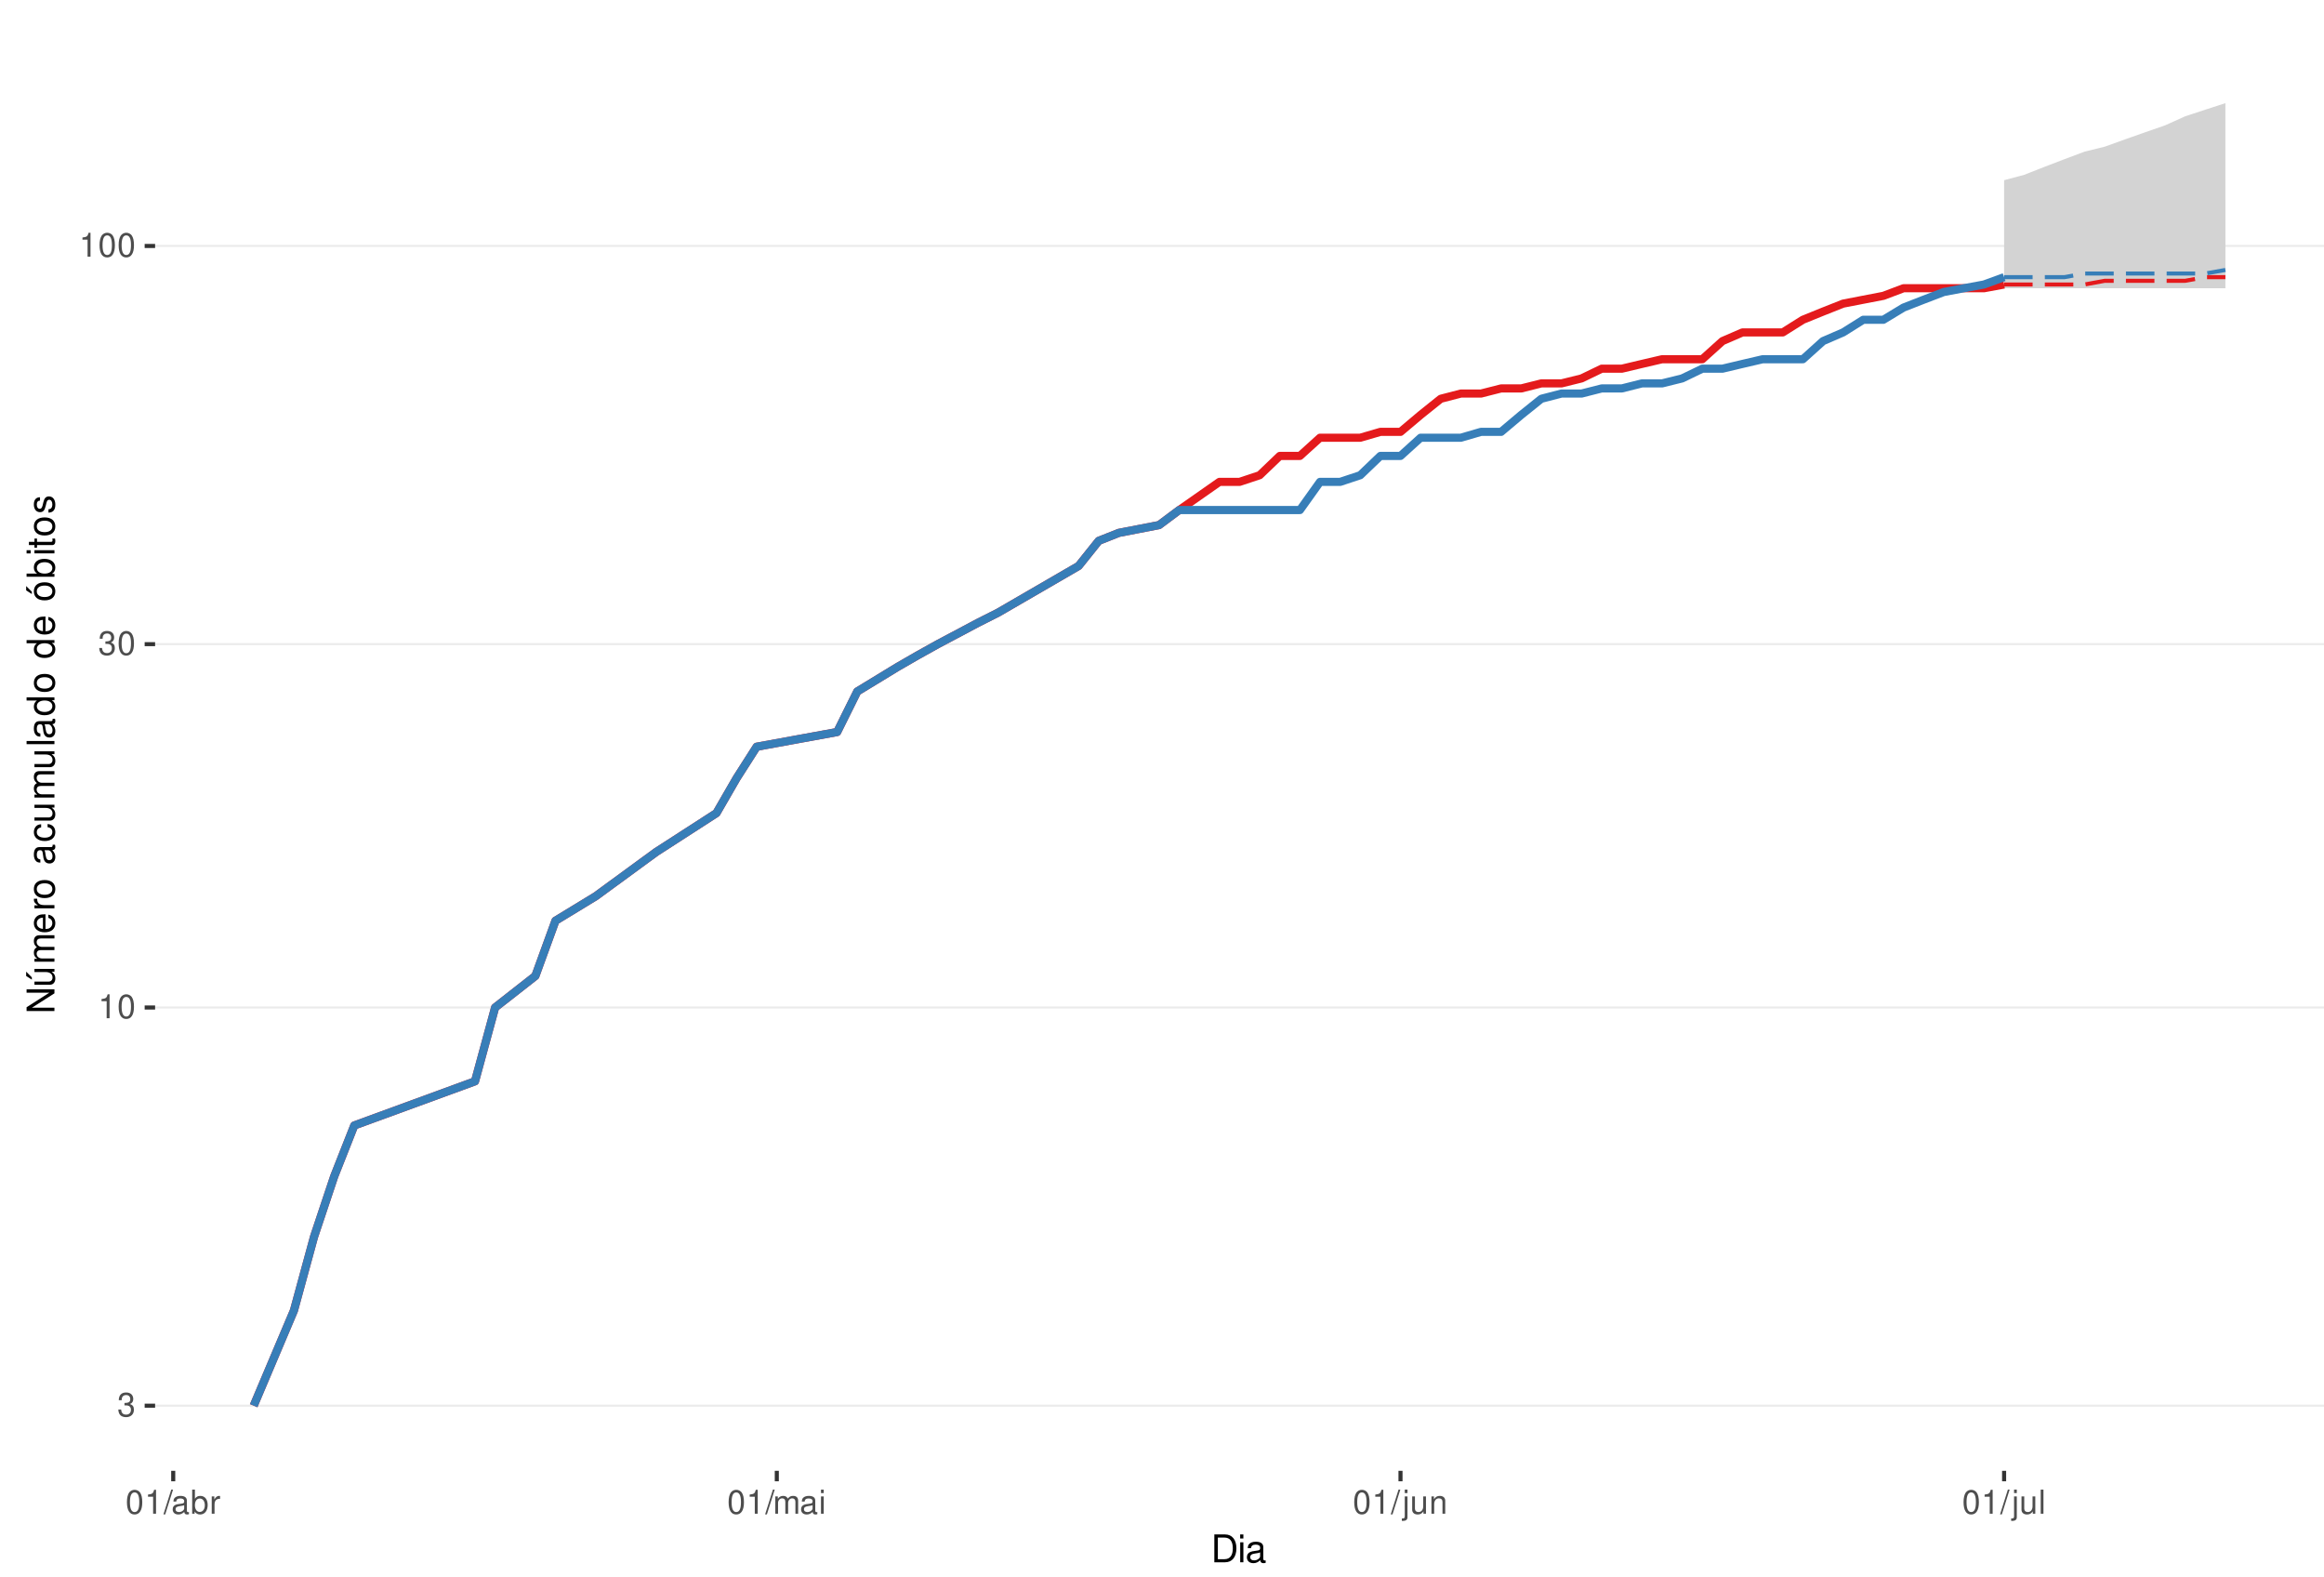
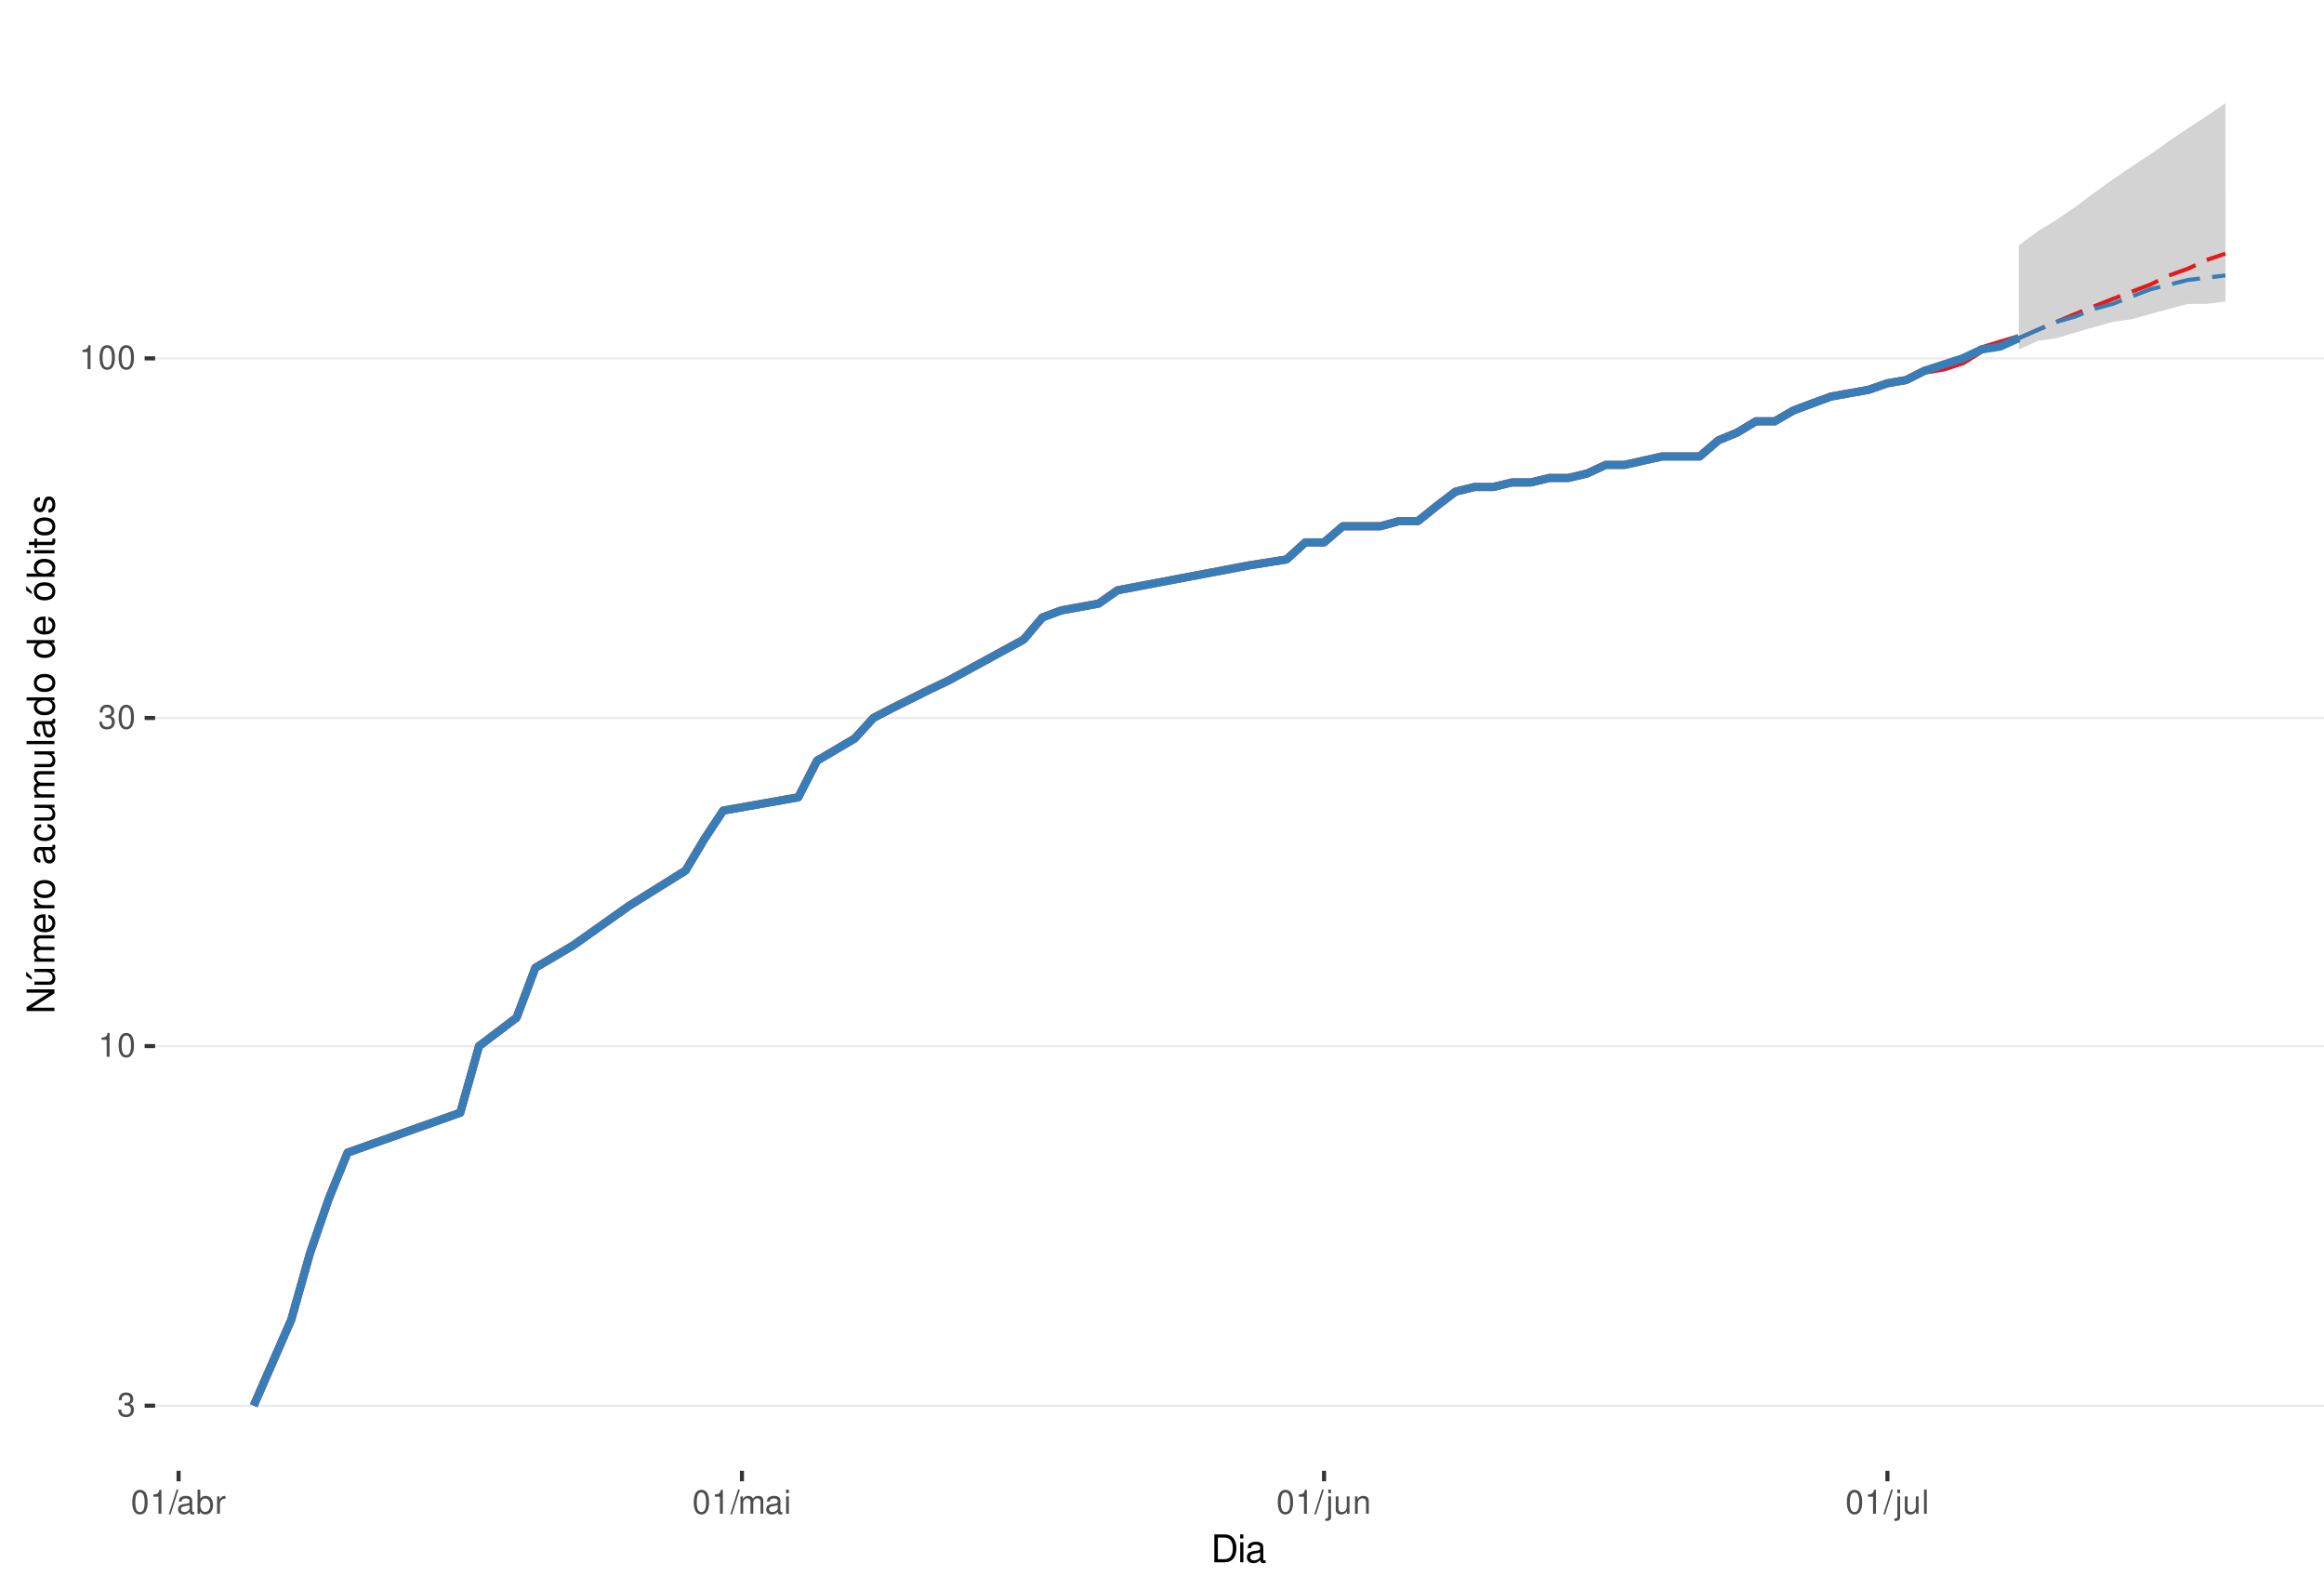
<svg xmlns="http://www.w3.org/2000/svg" xmlns:xlink="http://www.w3.org/1999/xlink" width="609pt" height="413pt" viewBox="0 0 609 413" version="1.1">
  <defs>
    <g>
      <symbol overflow="visible" id="glyph0-0">
        <path style="stroke:none;" d="" />
      </symbol>
      <symbol overflow="visible" id="glyph0-1">
        <path style="stroke:none;" d="M 1.906 -2.875 L 2.328 -2.875 C 3.156 -2.875 3.594 -2.5 3.594 -1.734 C 3.594 -0.953 3.125 -0.469 2.344 -0.469 C 1.5 -0.469 1.094 -0.906 1.031 -1.812 L 0.281 -1.812 C 0.312 -1.312 0.391 -0.984 0.547 -0.703 C 0.859 -0.109 1.469 0.203 2.297 0.203 C 3.562 0.203 4.375 -0.562 4.375 -1.75 C 4.375 -2.547 4.078 -2.984 3.344 -3.234 C 3.906 -3.469 4.203 -3.906 4.203 -4.531 C 4.203 -5.609 3.5 -6.266 2.328 -6.266 C 1.094 -6.266 0.438 -5.562 0.406 -4.234 L 1.172 -4.234 C 1.172 -4.625 1.219 -4.844 1.312 -5.031 C 1.484 -5.391 1.859 -5.594 2.344 -5.594 C 3.016 -5.594 3.422 -5.188 3.422 -4.516 C 3.422 -4.062 3.266 -3.797 2.922 -3.656 C 2.719 -3.562 2.438 -3.531 1.906 -3.516 Z M 1.906 -2.875 " />
      </symbol>
      <symbol overflow="visible" id="glyph0-2">
        <path style="stroke:none;" d="M 2.234 -4.453 L 2.234 0 L 3 0 L 3 -6.266 L 2.5 -6.266 C 2.234 -5.297 2.062 -5.172 0.891 -5.016 L 0.891 -4.453 Z M 2.234 -4.453 " />
      </symbol>
      <symbol overflow="visible" id="glyph0-3">
        <path style="stroke:none;" d="M 2.375 -6.266 C 1.812 -6.266 1.297 -6 0.969 -5.578 C 0.578 -5.016 0.375 -4.188 0.375 -3.031 C 0.375 -0.922 1.062 0.203 2.375 0.203 C 3.672 0.203 4.391 -0.922 4.391 -2.984 C 4.391 -4.188 4.203 -5 3.797 -5.578 C 3.469 -6 2.953 -6.266 2.375 -6.266 Z M 2.375 -5.578 C 3.203 -5.578 3.609 -4.75 3.609 -3.047 C 3.609 -1.266 3.219 -0.438 2.359 -0.438 C 1.562 -0.438 1.156 -1.297 1.156 -3.016 C 1.156 -4.75 1.562 -5.578 2.375 -5.578 Z M 2.375 -5.578 " />
      </symbol>
      <symbol overflow="visible" id="glyph0-4">
        <path style="stroke:none;" d="M 1.984 -6.312 L -0.062 0.172 L 0.406 0.172 L 2.453 -6.312 Z M 1.984 -6.312 " />
      </symbol>
      <symbol overflow="visible" id="glyph0-5">
        <path style="stroke:none;" d="M 4.625 -0.422 C 4.547 -0.406 4.516 -0.406 4.469 -0.406 C 4.219 -0.406 4.078 -0.531 4.078 -0.766 L 4.078 -3.422 C 4.078 -4.234 3.5 -4.672 2.375 -4.672 C 1.719 -4.672 1.188 -4.469 0.875 -4.141 C 0.672 -3.906 0.578 -3.641 0.562 -3.188 L 1.297 -3.188 C 1.344 -3.75 1.672 -4 2.359 -4 C 3.016 -4 3.375 -3.75 3.375 -3.328 L 3.375 -3.141 C 3.359 -2.828 3.203 -2.703 2.609 -2.625 C 1.594 -2.5 1.438 -2.469 1.156 -2.359 C 0.625 -2.125 0.359 -1.734 0.359 -1.141 C 0.359 -0.312 0.938 0.203 1.859 0.203 C 2.422 0.203 2.875 0 3.391 -0.469 C 3.438 0 3.672 0.203 4.141 0.203 C 4.297 0.203 4.391 0.188 4.625 0.125 Z M 3.375 -1.422 C 3.375 -1.188 3.297 -1.031 3.078 -0.844 C 2.781 -0.578 2.438 -0.438 2.016 -0.438 C 1.453 -0.438 1.109 -0.703 1.109 -1.156 C 1.109 -1.641 1.422 -1.875 2.203 -1.984 C 2.984 -2.094 3.125 -2.125 3.375 -2.234 Z M 3.375 -1.422 " />
      </symbol>
      <symbol overflow="visible" id="glyph0-6">
        <path style="stroke:none;" d="M 0.469 -6.312 L 0.469 0 L 1.109 0 L 1.109 -0.578 C 1.469 -0.047 1.922 0.203 2.547 0.203 C 3.75 0.203 4.531 -0.781 4.531 -2.281 C 4.531 -3.75 3.797 -4.672 2.594 -4.672 C 1.969 -4.672 1.531 -4.438 1.188 -3.922 L 1.188 -6.312 Z M 2.453 -3.984 C 3.25 -3.984 3.781 -3.297 3.781 -2.203 C 3.781 -1.172 3.234 -0.469 2.453 -0.469 C 1.672 -0.469 1.188 -1.172 1.188 -2.234 C 1.188 -3.297 1.672 -3.984 2.453 -3.984 Z M 2.453 -3.984 " />
      </symbol>
      <symbol overflow="visible" id="glyph0-7">
        <path style="stroke:none;" d="M 0.594 -4.531 L 0.594 0 L 1.328 0 L 1.328 -2.359 C 1.328 -3.438 1.781 -3.938 2.781 -3.906 L 2.781 -4.641 C 2.656 -4.656 2.594 -4.672 2.5 -4.672 C 2.031 -4.672 1.672 -4.391 1.266 -3.719 L 1.266 -4.531 Z M 0.594 -4.531 " />
      </symbol>
      <symbol overflow="visible" id="glyph0-8">
        <path style="stroke:none;" d="M 0.609 -4.531 L 0.609 0 L 1.328 0 L 1.328 -2.844 C 1.328 -3.5 1.812 -4.031 2.391 -4.031 C 2.938 -4.031 3.234 -3.703 3.234 -3.125 L 3.234 0 L 3.969 0 L 3.969 -2.844 C 3.969 -3.5 4.438 -4.031 5.031 -4.031 C 5.562 -4.031 5.875 -3.703 5.875 -3.125 L 5.875 0 L 6.594 0 L 6.594 -3.406 C 6.594 -4.219 6.125 -4.672 5.281 -4.672 C 4.672 -4.672 4.312 -4.484 3.891 -3.969 C 3.625 -4.453 3.25 -4.672 2.672 -4.672 C 2.062 -4.672 1.656 -4.438 1.266 -3.891 L 1.266 -4.531 Z M 0.609 -4.531 " />
      </symbol>
      <symbol overflow="visible" id="glyph0-9">
        <path style="stroke:none;" d="M 1.297 -4.531 L 0.578 -4.531 L 0.578 0 L 1.297 0 Z M 1.297 -6.312 L 0.578 -6.312 L 0.578 -5.406 L 1.297 -5.406 Z M 1.297 -6.312 " />
      </symbol>
      <symbol overflow="visible" id="glyph0-10">
        <path style="stroke:none;" d="M 0.609 -4.531 L 0.609 0.656 C 0.609 1.109 0.469 1.25 0.016 1.25 C -0.031 1.25 -0.062 1.25 -0.156 1.25 L -0.156 1.859 C -0.062 1.875 -0.031 1.891 0.094 1.891 C 0.906 1.891 1.328 1.562 1.328 0.938 L 1.328 -4.531 Z M 1.328 -6.312 L 0.609 -6.312 L 0.609 -5.406 L 1.328 -5.406 Z M 1.328 -6.312 " />
      </symbol>
      <symbol overflow="visible" id="glyph0-11">
        <path style="stroke:none;" d="M 4.172 0 L 4.172 -4.531 L 3.453 -4.531 L 3.453 -1.969 C 3.453 -1.031 2.969 -0.438 2.219 -0.438 C 1.641 -0.438 1.281 -0.781 1.281 -1.328 L 1.281 -4.531 L 0.562 -4.531 L 0.562 -1.031 C 0.562 -0.281 1.125 0.203 2.016 0.203 C 2.672 0.203 3.094 -0.031 3.516 -0.625 L 3.516 0 Z M 4.172 0 " />
      </symbol>
      <symbol overflow="visible" id="glyph0-12">
        <path style="stroke:none;" d="M 0.609 -4.531 L 0.609 0 L 1.328 0 L 1.328 -2.5 C 1.328 -3.422 1.812 -4.031 2.562 -4.031 C 3.141 -4.031 3.5 -3.688 3.5 -3.141 L 3.5 0 L 4.219 0 L 4.219 -3.422 C 4.219 -4.188 3.656 -4.672 2.781 -4.672 C 2.109 -4.672 1.672 -4.406 1.266 -3.781 L 1.266 -4.531 Z M 0.609 -4.531 " />
      </symbol>
      <symbol overflow="visible" id="glyph0-13">
        <path style="stroke:none;" d="M 1.312 -6.312 L 0.594 -6.312 L 0.594 0 L 1.312 0 Z M 1.312 -6.312 " />
      </symbol>
      <symbol overflow="visible" id="glyph1-0">
        <path style="stroke:none;" d="" />
      </symbol>
      <symbol overflow="visible" id="glyph1-1">
        <path style="stroke:none;" d="M 0.891 0 L 3.703 0 C 5.547 0 6.672 -1.375 6.672 -3.656 C 6.672 -5.906 5.547 -7.297 3.703 -7.297 L 0.891 -7.297 Z M 1.812 -0.812 L 1.812 -6.469 L 3.547 -6.469 C 4.984 -6.469 5.734 -5.5 5.734 -3.641 C 5.734 -1.797 4.984 -0.812 3.547 -0.812 Z M 1.812 -0.812 " />
      </symbol>
      <symbol overflow="visible" id="glyph1-2">
        <path style="stroke:none;" d="M 1.5 -5.234 L 0.672 -5.234 L 0.672 0 L 1.5 0 Z M 1.5 -7.297 L 0.656 -7.297 L 0.656 -6.234 L 1.5 -6.234 Z M 1.5 -7.297 " />
      </symbol>
      <symbol overflow="visible" id="glyph1-3">
        <path style="stroke:none;" d="M 5.344 -0.484 C 5.266 -0.469 5.219 -0.469 5.172 -0.469 C 4.875 -0.469 4.719 -0.625 4.719 -0.875 L 4.719 -3.953 C 4.719 -4.891 4.047 -5.391 2.75 -5.391 C 1.984 -5.391 1.375 -5.172 1.016 -4.781 C 0.766 -4.516 0.672 -4.203 0.656 -3.688 L 1.484 -3.688 C 1.562 -4.328 1.938 -4.625 2.719 -4.625 C 3.484 -4.625 3.891 -4.344 3.891 -3.844 L 3.891 -3.625 C 3.875 -3.266 3.703 -3.125 3.016 -3.047 C 1.844 -2.891 1.656 -2.844 1.344 -2.719 C 0.734 -2.453 0.422 -2 0.422 -1.312 C 0.422 -0.375 1.078 0.234 2.141 0.234 C 2.797 0.234 3.328 0 3.922 -0.547 C 3.984 0 4.234 0.234 4.781 0.234 C 4.953 0.234 5.062 0.203 5.344 0.141 Z M 3.891 -1.656 C 3.891 -1.375 3.812 -1.203 3.562 -0.969 C 3.219 -0.656 2.812 -0.5 2.312 -0.5 C 1.672 -0.5 1.297 -0.812 1.297 -1.344 C 1.297 -1.891 1.656 -2.172 2.547 -2.297 C 3.438 -2.422 3.609 -2.453 3.891 -2.594 Z M 3.891 -1.656 " />
      </symbol>
      <symbol overflow="visible" id="glyph2-0">
        <path style="stroke:none;" d="" />
      </symbol>
      <symbol overflow="visible" id="glyph2-1">
        <path style="stroke:none;" d="M -7.297 -6.453 L -7.297 -5.578 L -1.328 -5.578 L -7.297 -1.766 L -7.297 -0.766 L 0 -0.766 L 0 -1.641 L -5.906 -1.641 L 0 -5.406 L 0 -6.453 Z M -7.297 -6.453 " />
      </symbol>
      <symbol overflow="visible" id="glyph2-2">
        <path style="stroke:none;" d="M 0 -4.812 L -5.234 -4.812 L -5.234 -3.984 L -2.266 -3.984 C -1.203 -3.984 -0.5 -3.438 -0.5 -2.562 C -0.5 -1.906 -0.906 -1.484 -1.531 -1.484 L -5.234 -1.484 L -5.234 -0.656 L -1.203 -0.656 C -0.328 -0.656 0.234 -1.297 0.234 -2.312 C 0.234 -3.094 -0.047 -3.578 -0.734 -4.062 L 0 -4.062 Z M -7.406 -2.953 L -5.922 -2 L -5.922 -2.594 L -7.406 -4.094 Z M -7.406 -2.953 " />
      </symbol>
      <symbol overflow="visible" id="glyph2-3">
        <path style="stroke:none;" d="M -5.234 -0.703 L 0 -0.703 L 0 -1.547 L -3.297 -1.547 C -4.047 -1.547 -4.656 -2.094 -4.656 -2.766 C -4.656 -3.391 -4.281 -3.734 -3.609 -3.734 L 0 -3.734 L 0 -4.578 L -3.297 -4.578 C -4.047 -4.578 -4.656 -5.125 -4.656 -5.812 C -4.656 -6.422 -4.266 -6.781 -3.609 -6.781 L 0 -6.781 L 0 -7.625 L -3.938 -7.625 C -4.875 -7.625 -5.391 -7.078 -5.391 -6.094 C -5.391 -5.406 -5.188 -4.984 -4.594 -4.484 C -5.156 -4.188 -5.391 -3.766 -5.391 -3.078 C -5.391 -2.375 -5.125 -1.906 -4.5 -1.469 L -5.234 -1.469 Z M -5.234 -0.703 " />
      </symbol>
      <symbol overflow="visible" id="glyph2-4">
        <path style="stroke:none;" d="M -2.344 -5.125 C -3.141 -5.125 -3.625 -5.062 -4.016 -4.922 C -4.875 -4.578 -5.391 -3.781 -5.391 -2.797 C -5.391 -1.344 -4.281 -0.406 -2.547 -0.406 C -0.812 -0.406 0.234 -1.297 0.234 -2.781 C 0.234 -3.984 -0.453 -4.812 -1.594 -5.016 L -1.594 -4.188 C -0.906 -3.953 -0.547 -3.484 -0.547 -2.812 C -0.547 -2.281 -0.781 -1.828 -1.219 -1.547 C -1.516 -1.344 -1.812 -1.281 -2.344 -1.266 Z M -3.016 -1.297 C -3.984 -1.359 -4.625 -1.953 -4.625 -2.797 C -4.625 -3.641 -3.953 -4.234 -3.016 -4.234 Z M -3.016 -1.297 " />
      </symbol>
      <symbol overflow="visible" id="glyph2-5">
        <path style="stroke:none;" d="M -5.234 -0.688 L 0 -0.688 L 0 -1.531 L -2.719 -1.531 C -3.984 -1.547 -4.547 -2.062 -4.516 -3.203 L -5.359 -3.203 C -5.375 -3.062 -5.391 -2.984 -5.391 -2.891 C -5.391 -2.344 -5.062 -1.938 -4.297 -1.453 L -5.234 -1.453 Z M -5.234 -0.688 " />
      </symbol>
      <symbol overflow="visible" id="glyph2-6">
        <path style="stroke:none;" d="M -5.391 -2.719 C -5.391 -1.234 -4.344 -0.359 -2.578 -0.359 C -0.812 -0.359 0.234 -1.234 0.234 -2.734 C 0.234 -4.203 -0.812 -5.094 -2.547 -5.094 C -4.359 -5.094 -5.391 -4.234 -5.391 -2.719 Z M -4.625 -2.734 C -4.625 -3.672 -3.844 -4.234 -2.547 -4.234 C -1.312 -4.234 -0.547 -3.656 -0.547 -2.734 C -0.547 -1.797 -1.312 -1.234 -2.578 -1.234 C -3.844 -1.234 -4.625 -1.797 -4.625 -2.734 Z M -4.625 -2.734 " />
      </symbol>
      <symbol overflow="visible" id="glyph2-7">
        <path style="stroke:none;" d="" />
      </symbol>
      <symbol overflow="visible" id="glyph2-8">
        <path style="stroke:none;" d="M -0.484 -5.344 C -0.469 -5.266 -0.469 -5.219 -0.469 -5.172 C -0.469 -4.875 -0.625 -4.719 -0.875 -4.719 L -3.953 -4.719 C -4.891 -4.719 -5.391 -4.047 -5.391 -2.75 C -5.391 -1.984 -5.172 -1.375 -4.781 -1.016 C -4.516 -0.766 -4.203 -0.672 -3.688 -0.656 L -3.688 -1.484 C -4.328 -1.562 -4.625 -1.938 -4.625 -2.719 C -4.625 -3.484 -4.344 -3.891 -3.844 -3.891 L -3.625 -3.891 C -3.266 -3.875 -3.125 -3.703 -3.047 -3.016 C -2.891 -1.844 -2.844 -1.656 -2.719 -1.344 C -2.453 -0.734 -2 -0.422 -1.312 -0.422 C -0.375 -0.422 0.234 -1.078 0.234 -2.141 C 0.234 -2.797 0 -3.328 -0.547 -3.922 C 0 -3.984 0.234 -4.234 0.234 -4.781 C 0.234 -4.953 0.203 -5.062 0.141 -5.344 Z M -1.656 -3.891 C -1.375 -3.891 -1.203 -3.812 -0.969 -3.562 C -0.656 -3.219 -0.5 -2.812 -0.5 -2.312 C -0.5 -1.672 -0.812 -1.297 -1.344 -1.297 C -1.891 -1.297 -2.172 -1.656 -2.297 -2.547 C -2.422 -3.438 -2.453 -3.609 -2.594 -3.891 Z M -1.656 -3.891 " />
      </symbol>
      <symbol overflow="visible" id="glyph2-9">
        <path style="stroke:none;" d="M -3.484 -4.703 C -3.984 -4.672 -4.312 -4.562 -4.609 -4.359 C -5.094 -4 -5.391 -3.375 -5.391 -2.641 C -5.391 -1.219 -4.266 -0.312 -2.531 -0.312 C -0.844 -0.312 0.234 -1.203 0.234 -2.625 C 0.234 -3.875 -0.516 -4.672 -1.797 -4.766 L -1.797 -3.938 C -0.953 -3.797 -0.547 -3.359 -0.547 -2.656 C -0.547 -1.734 -1.297 -1.188 -2.531 -1.188 C -3.844 -1.188 -4.625 -1.719 -4.625 -2.625 C -4.625 -3.328 -4.203 -3.766 -3.484 -3.875 Z M -3.484 -4.703 " />
      </symbol>
      <symbol overflow="visible" id="glyph2-10">
        <path style="stroke:none;" d="M 0 -4.812 L -5.234 -4.812 L -5.234 -3.984 L -2.266 -3.984 C -1.203 -3.984 -0.5 -3.438 -0.5 -2.562 C -0.5 -1.906 -0.906 -1.484 -1.531 -1.484 L -5.234 -1.484 L -5.234 -0.656 L -1.203 -0.656 C -0.328 -0.656 0.234 -1.297 0.234 -2.312 C 0.234 -3.094 -0.047 -3.578 -0.734 -4.062 L 0 -4.062 Z M 0 -4.812 " />
      </symbol>
      <symbol overflow="visible" id="glyph2-11">
        <path style="stroke:none;" d="M -7.297 -1.516 L -7.297 -0.688 L 0 -0.688 L 0 -1.516 Z M -7.297 -1.516 " />
      </symbol>
      <symbol overflow="visible" id="glyph2-12">
        <path style="stroke:none;" d="M -7.297 -4.953 L -7.297 -4.125 L -4.578 -4.125 C -5.109 -3.766 -5.391 -3.203 -5.391 -2.516 C -5.391 -1.156 -4.297 -0.266 -2.625 -0.266 C -0.859 -0.266 0.234 -1.125 0.234 -2.547 C 0.234 -3.266 -0.047 -3.766 -0.688 -4.203 L 0 -4.203 L 0 -4.953 Z M -4.609 -2.656 C -4.609 -3.547 -3.812 -4.125 -2.562 -4.125 C -1.344 -4.125 -0.547 -3.547 -0.547 -2.656 C -0.547 -1.734 -1.359 -1.125 -2.578 -1.125 C -3.797 -1.125 -4.609 -1.734 -4.609 -2.656 Z M -4.609 -2.656 " />
      </symbol>
      <symbol overflow="visible" id="glyph2-13">
        <path style="stroke:none;" d="M -5.391 -2.719 C -5.391 -1.234 -4.344 -0.359 -2.578 -0.359 C -0.812 -0.359 0.234 -1.234 0.234 -2.734 C 0.234 -4.203 -0.812 -5.094 -2.547 -5.094 C -4.359 -5.094 -5.391 -4.234 -5.391 -2.719 Z M -4.625 -2.734 C -4.625 -3.672 -3.844 -4.234 -2.547 -4.234 C -1.312 -4.234 -0.547 -3.656 -0.547 -2.734 C -0.547 -1.797 -1.312 -1.234 -2.578 -1.234 C -3.844 -1.234 -4.625 -1.797 -4.625 -2.734 Z M -7.406 -2.984 L -5.922 -2.016 L -5.922 -2.625 L -7.406 -4.109 Z M -7.406 -2.984 " />
      </symbol>
      <symbol overflow="visible" id="glyph2-14">
        <path style="stroke:none;" d="M -7.297 -0.547 L 0 -0.547 L 0 -1.297 L -0.672 -1.297 C -0.062 -1.688 0.234 -2.219 0.234 -2.953 C 0.234 -4.328 -0.906 -5.234 -2.641 -5.234 C -4.344 -5.234 -5.391 -4.375 -5.391 -2.984 C -5.391 -2.266 -5.125 -1.766 -4.531 -1.375 L -7.297 -1.375 Z M -4.609 -2.828 C -4.609 -3.766 -3.797 -4.359 -2.547 -4.359 C -1.359 -4.359 -0.547 -3.734 -0.547 -2.828 C -0.547 -1.938 -1.344 -1.375 -2.578 -1.375 C -3.812 -1.375 -4.609 -1.938 -4.609 -2.828 Z M -4.609 -2.828 " />
      </symbol>
      <symbol overflow="visible" id="glyph2-15">
        <path style="stroke:none;" d="M -5.234 -1.5 L -5.234 -0.672 L 0 -0.672 L 0 -1.5 Z M -7.297 -1.5 L -7.297 -0.656 L -6.234 -0.656 L -6.234 -1.5 Z M -7.297 -1.5 " />
      </symbol>
      <symbol overflow="visible" id="glyph2-16">
        <path style="stroke:none;" d="M -5.234 -2.547 L -5.234 -1.688 L -6.688 -1.688 L -6.688 -0.844 L -5.234 -0.844 L -5.234 -0.141 L -4.562 -0.141 L -4.562 -0.844 L -0.594 -0.844 C -0.062 -0.844 0.234 -1.203 0.234 -1.859 C 0.234 -2.078 0.203 -2.266 0.156 -2.547 L -0.547 -2.547 C -0.516 -2.422 -0.5 -2.312 -0.5 -2.141 C -0.5 -1.781 -0.594 -1.688 -0.969 -1.688 L -4.562 -1.688 L -4.562 -2.547 Z M -5.234 -2.547 " />
      </symbol>
      <symbol overflow="visible" id="glyph2-17">
        <path style="stroke:none;" d="M -3.781 -4.375 C -4.812 -4.375 -5.391 -3.688 -5.391 -2.484 C -5.391 -1.266 -4.766 -0.469 -3.797 -0.469 C -2.969 -0.469 -2.578 -0.891 -2.281 -2.125 L -2.094 -2.906 C -1.953 -3.484 -1.734 -3.719 -1.375 -3.719 C -0.875 -3.719 -0.547 -3.234 -0.547 -2.5 C -0.547 -2.047 -0.672 -1.672 -0.891 -1.453 C -1.047 -1.328 -1.188 -1.266 -1.562 -1.219 L -1.562 -0.344 C -0.344 -0.375 0.234 -1.062 0.234 -2.438 C 0.234 -3.75 -0.422 -4.594 -1.438 -4.594 C -2.203 -4.594 -2.641 -4.156 -2.891 -3.109 L -3.078 -2.312 C -3.234 -1.625 -3.453 -1.344 -3.828 -1.344 C -4.312 -1.344 -4.625 -1.766 -4.625 -2.453 C -4.625 -3.125 -4.328 -3.484 -3.781 -3.5 Z M -3.781 -4.375 " />
      </symbol>
    </g>
    <clipPath id="clip1">
      <path d="M 40.645 9.961 L 609 9.961 L 609 385.328 L 40.645 385.328 Z M 40.645 9.961 " />
    </clipPath>
    <clipPath id="clip2">
      <path d="M 40.645 368 L 609 368 L 609 369 L 40.645 369 Z M 40.645 368 " />
    </clipPath>
    <clipPath id="clip3">
-       <path d="M 40.645 263 L 609 263 L 609 265 L 40.645 265 Z M 40.645 263 " />
+       <path d="M 40.645 273 L 609 273 L 609 275 L 40.645 275 Z M 40.645 273 " />
    </clipPath>
    <clipPath id="clip4">
-       <path d="M 40.645 168 L 609 168 L 609 170 L 40.645 170 Z M 40.645 168 " />
+       <path d="M 40.645 187 L 609 187 L 609 189 L 40.645 189 Z M 40.645 187 " />
    </clipPath>
    <clipPath id="clip5">
-       <path d="M 40.645 64 L 609 64 L 609 65 L 40.645 65 Z M 40.645 64 " />
+       <path d="M 40.645 93 L 609 93 L 609 95 L 40.645 95 Z M 40.645 93 " />
    </clipPath>
  </defs>
  <g id="surface318">
    <rect x="0" y="0" width="609" height="413" style="fill:rgb(100%,100%,100%);fill-opacity:1;stroke:none;" />
    <rect x="0" y="0" width="609" height="413" style="fill:rgb(100%,100%,100%);fill-opacity:1;stroke:none;" />
    <path style="fill:none;stroke-width:1.067;stroke-linecap:round;stroke-linejoin:round;stroke:rgb(100%,100%,100%);stroke-opacity:1;stroke-miterlimit:10;" d="M 0 413 L 609 413 L 609 0 L 0 0 Z M 0 413 " />
    <g clip-path="url(#clip1)" clip-rule="nonzero">
      <path style=" stroke:none;fill-rule:nonzero;fill:rgb(100%,100%,100%);fill-opacity:1;" d="M 40.645 385.328 L 609 385.328 L 609 9.961 L 40.645 9.961 Z M 40.645 385.328 " />
    </g>
    <g clip-path="url(#clip2)" clip-rule="nonzero">
      <path style="fill:none;stroke-width:0.533;stroke-linecap:butt;stroke-linejoin:round;stroke:rgb(92.157%,92.157%,92.157%);stroke-opacity:1;stroke-miterlimit:10;" d="M 40.645 368.266 L 609 368.266 " />
    </g>
    <g clip-path="url(#clip3)" clip-rule="nonzero">
-       <path style="fill:none;stroke-width:0.533;stroke-linecap:butt;stroke-linejoin:round;stroke:rgb(92.157%,92.157%,92.157%);stroke-opacity:1;stroke-miterlimit:10;" d="M 40.645 263.945 L 609 263.945 " />
+       <path style="fill:none;stroke-width:0.533;stroke-linecap:butt;stroke-linejoin:round;stroke:rgb(92.157%,92.157%,92.157%);stroke-opacity:1;stroke-miterlimit:10;" d="M 40.645 274.059 L 609 274.059 " />
    </g>
    <g clip-path="url(#clip4)" clip-rule="nonzero">
-       <path style="fill:none;stroke-width:0.533;stroke-linecap:butt;stroke-linejoin:round;stroke:rgb(92.157%,92.157%,92.157%);stroke-opacity:1;stroke-miterlimit:10;" d="M 40.645 168.758 L 609 168.758 " />
+       <path style="fill:none;stroke-width:0.533;stroke-linecap:butt;stroke-linejoin:round;stroke:rgb(92.157%,92.157%,92.157%);stroke-opacity:1;stroke-miterlimit:10;" d="M 40.645 188.09 L 609 188.09 " />
    </g>
    <g clip-path="url(#clip5)" clip-rule="nonzero">
-       <path style="fill:none;stroke-width:0.533;stroke-linecap:butt;stroke-linejoin:round;stroke:rgb(92.157%,92.157%,92.157%);stroke-opacity:1;stroke-miterlimit:10;" d="M 40.645 64.438 L 609 64.438 " />
-     </g>
-     <path style=" stroke:none;fill-rule:nonzero;fill:rgb(82.745%,82.745%,82.745%);fill-opacity:1;" d="M 525.172 47.207 L 530.441 45.797 L 535.715 43.727 L 540.988 41.703 L 546.258 39.727 L 551.531 38.434 L 556.805 36.531 L 562.078 34.668 L 567.348 32.844 L 572.621 30.469 L 577.895 28.73 L 583.164 27.023 L 583.164 75.512 L 525.172 75.512 Z M 525.172 47.207 " />
-     <path style=" stroke:none;fill-rule:nonzero;fill:rgb(82.745%,82.745%,82.745%);fill-opacity:1;" d="M 525.172 72.609 L 530.441 69.797 L 535.715 67.973 L 540.988 65.309 L 546.258 63.574 L 551.531 61.039 L 556.805 59.387 L 562.078 56.969 L 567.348 55.395 L 572.621 53.848 L 577.895 53.082 L 583.164 52.328 L 583.164 72.609 Z M 525.172 72.609 " />
-     <path style="fill:none;stroke-width:2.134;stroke-linecap:butt;stroke-linejoin:round;stroke:rgb(89.412%,10.196%,10.98%);stroke-opacity:1;stroke-miterlimit:10;" d="M 66.48 368.266 L 77.023 343.34 L 82.297 324.004 L 87.57 308.207 L 92.84 294.852 L 124.477 283.281 L 129.746 263.945 L 140.293 255.688 L 145.562 241.215 L 156.109 234.793 L 171.926 223.223 L 187.742 213.02 L 193.016 203.887 L 198.289 195.629 L 219.375 191.777 L 224.648 181.156 L 235.191 174.734 L 240.465 171.695 L 245.738 168.758 L 256.281 163.164 L 261.555 160.5 L 282.645 148.273 L 287.918 141.691 L 293.188 139.602 L 303.734 137.562 L 309.004 133.625 L 319.551 126.246 L 324.824 126.246 L 330.094 124.496 L 335.367 119.445 L 340.641 119.445 L 345.91 114.676 L 356.457 114.676 L 361.73 113.141 L 367 113.141 L 372.273 108.699 L 377.547 104.469 L 382.816 103.105 L 388.09 103.105 L 393.363 101.762 L 398.637 101.762 L 403.906 100.441 L 409.18 100.441 L 414.453 99.137 L 419.723 96.59 L 424.996 96.59 L 430.27 95.34 L 435.543 94.113 L 446.086 94.113 L 451.359 89.363 L 456.629 87.082 L 467.176 87.082 L 472.445 83.773 L 477.719 81.633 L 482.992 79.543 L 488.266 78.52 L 493.535 77.504 L 498.809 75.512 L 519.898 75.512 L 525.172 74.535 " />
-     <path style="fill:none;stroke-width:1.067;stroke-linecap:butt;stroke-linejoin:round;stroke:rgb(89.412%,10.196%,10.98%);stroke-opacity:1;stroke-dasharray:7.469,3.201;stroke-miterlimit:10;" d="M 525.172 74.535 L 546.258 74.535 L 551.531 73.566 L 572.621 73.566 L 577.895 72.609 L 583.164 72.609 " />
-     <path style="fill:none;stroke-width:2.134;stroke-linecap:butt;stroke-linejoin:round;stroke:rgb(21.569%,49.412%,72.157%);stroke-opacity:1;stroke-miterlimit:10;" d="M 66.48 368.266 L 77.023 343.34 L 82.297 324.004 L 87.57 308.207 L 92.84 294.852 L 124.477 283.281 L 129.746 263.945 L 140.293 255.688 L 145.562 241.215 L 156.109 234.793 L 171.926 223.223 L 187.742 213.02 L 193.016 203.887 L 198.289 195.629 L 219.375 191.777 L 224.648 181.156 L 235.191 174.734 L 240.465 171.695 L 245.738 168.758 L 256.281 163.164 L 261.555 160.5 L 282.645 148.273 L 287.918 141.691 L 293.188 139.602 L 303.734 137.562 L 309.004 133.625 L 340.641 133.625 L 345.91 126.246 L 351.184 126.246 L 356.457 124.496 L 361.73 119.445 L 367 119.445 L 372.273 114.676 L 382.816 114.676 L 388.09 113.141 L 393.363 113.141 L 398.637 108.699 L 403.906 104.469 L 409.18 103.105 L 414.453 103.105 L 419.723 101.762 L 424.996 101.762 L 430.27 100.441 L 435.543 100.441 L 440.812 99.137 L 446.086 96.59 L 451.359 96.59 L 456.629 95.34 L 461.902 94.113 L 472.445 94.113 L 477.719 89.363 L 482.992 87.082 L 488.266 83.773 L 493.535 83.773 L 498.809 80.582 L 504.082 78.52 L 509.352 76.504 L 514.625 75.512 L 519.898 74.535 L 525.172 72.609 " />
-     <path style="fill:none;stroke-width:1.067;stroke-linecap:butt;stroke-linejoin:round;stroke:rgb(21.569%,49.412%,72.157%);stroke-opacity:1;stroke-dasharray:7.469,3.201;stroke-miterlimit:10;" d="M 525.172 72.609 L 540.988 72.609 L 546.258 71.66 L 577.895 71.66 L 583.164 70.727 " />
+       <path style="fill:none;stroke-width:0.533;stroke-linecap:butt;stroke-linejoin:round;stroke:rgb(92.157%,92.157%,92.157%);stroke-opacity:1;stroke-miterlimit:10;" d="M 40.645 93.883 L 609 93.883 " />
+     </g>
+     <path style=" stroke:none;fill-rule:nonzero;fill:rgb(82.745%,82.745%,82.745%);fill-opacity:1;" d="M 529.035 64.27 L 533.957 60.605 L 538.879 57.594 L 543.801 54.223 L 548.719 50.539 L 553.641 47.023 L 558.562 43.656 L 563.48 40.43 L 568.402 36.953 L 573.324 33.621 L 578.246 30.426 L 583.164 27.023 L 583.164 77.051 L 578.246 78.32 L 573.324 79.617 L 568.402 80.93 L 563.48 82.27 L 558.562 83.629 L 553.641 84.32 L 548.719 85.715 L 543.801 87.137 L 538.879 88.586 L 533.957 89.324 L 529.035 91.57 Z M 529.035 64.27 " />
+     <path style=" stroke:none;fill-rule:nonzero;fill:rgb(82.745%,82.745%,82.745%);fill-opacity:1;" d="M 529.035 88.586 L 533.957 82.945 L 538.879 78.32 L 543.801 73.957 L 548.719 69.82 L 553.641 65.895 L 558.562 62.156 L 563.48 58.586 L 568.402 55.172 L 573.324 52.824 L 578.246 50.992 L 583.164 50.539 L 583.164 78.965 L 578.246 79.617 L 573.324 79.617 L 568.402 80.27 L 563.48 81.598 L 558.562 82.27 L 553.641 82.945 L 548.719 84.32 L 543.801 85.016 L 538.879 86.426 L 533.957 87.137 Z M 529.035 88.586 " />
+     <path style="fill:none;stroke-width:2.134;stroke-linecap:butt;stroke-linejoin:round;stroke:rgb(89.412%,10.196%,10.98%);stroke-opacity:1;stroke-miterlimit:10;" d="M 66.48 368.266 L 76.32 345.754 L 81.242 328.297 L 86.164 314.027 L 91.082 301.965 L 120.609 291.52 L 125.527 274.059 L 135.371 266.598 L 140.293 253.527 L 150.133 247.727 L 164.895 237.281 L 179.66 228.062 L 184.578 219.82 L 189.5 212.359 L 209.184 208.883 L 214.105 199.289 L 223.945 193.492 L 228.867 188.09 L 233.789 185.527 L 243.629 180.633 L 248.551 178.297 L 268.234 167.562 L 273.152 161.762 L 278.074 159.922 L 287.918 158.121 L 292.836 154.645 L 327.281 148.121 L 337.125 146.57 L 342.047 142.098 L 346.965 142.098 L 351.887 137.867 L 361.73 137.867 L 366.648 136.508 L 371.57 136.508 L 376.492 132.559 L 381.41 128.805 L 386.332 127.59 L 391.254 127.59 L 396.176 126.395 L 401.094 126.395 L 406.016 125.219 L 410.938 125.219 L 415.859 124.059 L 420.777 121.793 L 425.699 121.793 L 430.621 120.68 L 435.543 119.586 L 445.383 119.586 L 450.305 115.355 L 455.223 113.324 L 460.145 110.371 L 465.066 110.371 L 469.988 107.523 L 474.906 105.684 L 479.828 103.883 L 484.75 103 L 489.672 102.125 L 494.59 100.406 L 499.512 99.559 L 504.434 97.078 L 509.352 96.266 L 514.273 94.668 L 519.195 91.57 L 524.117 90.062 L 529.035 88.586 " />
+     <path style="fill:none;stroke-width:1.067;stroke-linecap:butt;stroke-linejoin:round;stroke:rgb(89.412%,10.196%,10.98%);stroke-opacity:1;stroke-dasharray:7.469,3.201;stroke-miterlimit:10;" d="M 529.035 88.586 L 533.957 86.426 L 538.879 84.32 L 543.801 82.27 L 548.719 80.27 L 553.641 78.32 L 558.562 76.422 L 563.48 74.566 L 568.402 72.156 L 573.324 70.398 L 578.246 68.113 L 583.164 66.441 " />
+     <path style="fill:none;stroke-width:2.134;stroke-linecap:butt;stroke-linejoin:round;stroke:rgb(21.569%,49.412%,72.157%);stroke-opacity:1;stroke-miterlimit:10;" d="M 66.48 368.266 L 76.32 345.754 L 81.242 328.297 L 86.164 314.027 L 91.082 301.965 L 120.609 291.52 L 125.527 274.059 L 135.371 266.598 L 140.293 253.527 L 150.133 247.727 L 164.895 237.281 L 179.66 228.062 L 184.578 219.82 L 189.5 212.359 L 209.184 208.883 L 214.105 199.289 L 223.945 193.492 L 228.867 188.09 L 233.789 185.527 L 243.629 180.633 L 248.551 178.297 L 268.234 167.562 L 273.152 161.762 L 278.074 159.922 L 287.918 158.121 L 292.836 154.645 L 327.281 148.121 L 337.125 146.57 L 342.047 142.098 L 346.965 142.098 L 351.887 137.867 L 361.73 137.867 L 366.648 136.508 L 371.57 136.508 L 376.492 132.559 L 381.41 128.805 L 386.332 127.59 L 391.254 127.59 L 396.176 126.395 L 401.094 126.395 L 406.016 125.219 L 410.938 125.219 L 415.859 124.059 L 420.777 121.793 L 425.699 121.793 L 430.621 120.68 L 435.543 119.586 L 445.383 119.586 L 450.305 115.355 L 455.223 113.324 L 460.145 110.371 L 465.066 110.371 L 469.988 107.523 L 474.906 105.684 L 479.828 103.883 L 484.75 103 L 489.672 102.125 L 494.59 100.406 L 499.512 99.559 L 504.434 97.078 L 509.352 95.461 L 514.273 93.883 L 519.195 91.57 L 524.117 90.812 L 529.035 88.586 " />
+     <path style="fill:none;stroke-width:1.067;stroke-linecap:butt;stroke-linejoin:round;stroke:rgb(21.569%,49.412%,72.157%);stroke-opacity:1;stroke-dasharray:7.469,3.201;stroke-miterlimit:10;" d="M 529.035 88.586 L 533.957 86.426 L 538.879 84.32 L 543.801 82.945 L 548.719 80.93 L 553.641 79.617 L 558.562 77.684 L 563.48 75.797 L 568.402 74.566 L 573.324 73.352 L 578.246 72.754 L 583.164 72.156 " />
    <g style="fill:rgb(30.196%,30.196%,30.196%);fill-opacity:1;">
      <use xlink:href="#glyph0-1" x="30.715" y="371.071" />
    </g>
    <g style="fill:rgb(30.196%,30.196%,30.196%);fill-opacity:1;">
-       <use xlink:href="#glyph0-2" x="25.715" y="266.751" />
-       <use xlink:href="#glyph0-3" x="30.715" y="266.751" />
-     </g>
-     <g style="fill:rgb(30.196%,30.196%,30.196%);fill-opacity:1;">
-       <use xlink:href="#glyph0-1" x="25.715" y="171.563" />
-       <use xlink:href="#glyph0-3" x="30.715" y="171.563" />
-     </g>
-     <g style="fill:rgb(30.196%,30.196%,30.196%);fill-opacity:1;">
-       <use xlink:href="#glyph0-2" x="20.715" y="67.243" />
-       <use xlink:href="#glyph0-3" x="25.715" y="67.243" />
-       <use xlink:href="#glyph0-3" x="30.715" y="67.243" />
+       <use xlink:href="#glyph0-2" x="25.715" y="276.864" />
+       <use xlink:href="#glyph0-3" x="30.715" y="276.864" />
+     </g>
+     <g style="fill:rgb(30.196%,30.196%,30.196%);fill-opacity:1;">
+       <use xlink:href="#glyph0-1" x="25.715" y="190.896" />
+       <use xlink:href="#glyph0-3" x="30.715" y="190.896" />
+     </g>
+     <g style="fill:rgb(30.196%,30.196%,30.196%);fill-opacity:1;">
+       <use xlink:href="#glyph0-2" x="20.715" y="96.688" />
+       <use xlink:href="#glyph0-3" x="25.715" y="96.688" />
+       <use xlink:href="#glyph0-3" x="30.715" y="96.688" />
    </g>
    <path style="fill:none;stroke-width:1.067;stroke-linecap:butt;stroke-linejoin:round;stroke:rgb(20%,20%,20%);stroke-opacity:1;stroke-miterlimit:10;" d="M 37.906 368.266 L 40.645 368.266 " />
-     <path style="fill:none;stroke-width:1.067;stroke-linecap:butt;stroke-linejoin:round;stroke:rgb(20%,20%,20%);stroke-opacity:1;stroke-miterlimit:10;" d="M 37.906 263.945 L 40.645 263.945 " />
-     <path style="fill:none;stroke-width:1.067;stroke-linecap:butt;stroke-linejoin:round;stroke:rgb(20%,20%,20%);stroke-opacity:1;stroke-miterlimit:10;" d="M 37.906 168.758 L 40.645 168.758 " />
-     <path style="fill:none;stroke-width:1.067;stroke-linecap:butt;stroke-linejoin:round;stroke:rgb(20%,20%,20%);stroke-opacity:1;stroke-miterlimit:10;" d="M 37.906 64.438 L 40.645 64.438 " />
-     <path style="fill:none;stroke-width:1.067;stroke-linecap:butt;stroke-linejoin:round;stroke:rgb(20%,20%,20%);stroke-opacity:1;stroke-miterlimit:10;" d="M 45.391 388.07 L 45.391 385.328 " />
-     <path style="fill:none;stroke-width:1.067;stroke-linecap:butt;stroke-linejoin:round;stroke:rgb(20%,20%,20%);stroke-opacity:1;stroke-miterlimit:10;" d="M 203.559 388.07 L 203.559 385.328 " />
-     <path style="fill:none;stroke-width:1.067;stroke-linecap:butt;stroke-linejoin:round;stroke:rgb(20%,20%,20%);stroke-opacity:1;stroke-miterlimit:10;" d="M 367 388.07 L 367 385.328 " />
-     <path style="fill:none;stroke-width:1.067;stroke-linecap:butt;stroke-linejoin:round;stroke:rgb(20%,20%,20%);stroke-opacity:1;stroke-miterlimit:10;" d="M 525.172 388.07 L 525.172 385.328 " />
-     <g style="fill:rgb(30.196%,30.196%,30.196%);fill-opacity:1;">
-       <use xlink:href="#glyph0-3" x="32.891" y="396.567" />
-       <use xlink:href="#glyph0-2" x="37.891" y="396.567" />
-       <use xlink:href="#glyph0-4" x="42.891" y="396.567" />
-       <use xlink:href="#glyph0-5" x="44.891" y="396.567" />
-       <use xlink:href="#glyph0-6" x="49.891" y="396.567" />
-       <use xlink:href="#glyph0-7" x="54.891" y="396.567" />
-     </g>
-     <g style="fill:rgb(30.196%,30.196%,30.196%);fill-opacity:1;">
-       <use xlink:href="#glyph0-3" x="190.559" y="396.567" />
-       <use xlink:href="#glyph0-2" x="195.559" y="396.567" />
-       <use xlink:href="#glyph0-4" x="200.559" y="396.567" />
-       <use xlink:href="#glyph0-8" x="202.559" y="396.567" />
-       <use xlink:href="#glyph0-5" x="209.559" y="396.567" />
-       <use xlink:href="#glyph0-9" x="214.559" y="396.567" />
-     </g>
-     <g style="fill:rgb(30.196%,30.196%,30.196%);fill-opacity:1;">
-       <use xlink:href="#glyph0-3" x="354.5" y="396.567" />
-       <use xlink:href="#glyph0-2" x="359.5" y="396.567" />
-       <use xlink:href="#glyph0-4" x="364.5" y="396.567" />
-       <use xlink:href="#glyph0-10" x="367.5" y="396.567" />
-       <use xlink:href="#glyph0-11" x="369.5" y="396.567" />
-       <use xlink:href="#glyph0-12" x="374.5" y="396.567" />
-     </g>
-     <g style="fill:rgb(30.196%,30.196%,30.196%);fill-opacity:1;">
-       <use xlink:href="#glyph0-3" x="514.172" y="396.567" />
-       <use xlink:href="#glyph0-2" x="519.172" y="396.567" />
-       <use xlink:href="#glyph0-4" x="524.172" y="396.567" />
-       <use xlink:href="#glyph0-10" x="527.172" y="396.567" />
-       <use xlink:href="#glyph0-11" x="529.172" y="396.567" />
-       <use xlink:href="#glyph0-13" x="534.172" y="396.567" />
+     <path style="fill:none;stroke-width:1.067;stroke-linecap:butt;stroke-linejoin:round;stroke:rgb(20%,20%,20%);stroke-opacity:1;stroke-miterlimit:10;" d="M 37.906 274.059 L 40.645 274.059 " />
+     <path style="fill:none;stroke-width:1.067;stroke-linecap:butt;stroke-linejoin:round;stroke:rgb(20%,20%,20%);stroke-opacity:1;stroke-miterlimit:10;" d="M 37.906 188.09 L 40.645 188.09 " />
+     <path style="fill:none;stroke-width:1.067;stroke-linecap:butt;stroke-linejoin:round;stroke:rgb(20%,20%,20%);stroke-opacity:1;stroke-miterlimit:10;" d="M 37.906 93.883 L 40.645 93.883 " />
+     <path style="fill:none;stroke-width:1.067;stroke-linecap:butt;stroke-linejoin:round;stroke:rgb(20%,20%,20%);stroke-opacity:1;stroke-miterlimit:10;" d="M 46.797 388.07 L 46.797 385.328 " />
+     <path style="fill:none;stroke-width:1.067;stroke-linecap:butt;stroke-linejoin:round;stroke:rgb(20%,20%,20%);stroke-opacity:1;stroke-miterlimit:10;" d="M 194.422 388.07 L 194.422 385.328 " />
+     <path style="fill:none;stroke-width:1.067;stroke-linecap:butt;stroke-linejoin:round;stroke:rgb(20%,20%,20%);stroke-opacity:1;stroke-miterlimit:10;" d="M 346.965 388.07 L 346.965 385.328 " />
+     <path style="fill:none;stroke-width:1.067;stroke-linecap:butt;stroke-linejoin:round;stroke:rgb(20%,20%,20%);stroke-opacity:1;stroke-miterlimit:10;" d="M 494.59 388.07 L 494.59 385.328 " />
+     <g style="fill:rgb(30.196%,30.196%,30.196%);fill-opacity:1;">
+       <use xlink:href="#glyph0-3" x="34.297" y="396.567" />
+       <use xlink:href="#glyph0-2" x="39.297" y="396.567" />
+       <use xlink:href="#glyph0-4" x="44.297" y="396.567" />
+       <use xlink:href="#glyph0-5" x="46.297" y="396.567" />
+       <use xlink:href="#glyph0-6" x="51.297" y="396.567" />
+       <use xlink:href="#glyph0-7" x="56.297" y="396.567" />
+     </g>
+     <g style="fill:rgb(30.196%,30.196%,30.196%);fill-opacity:1;">
+       <use xlink:href="#glyph0-3" x="181.422" y="396.567" />
+       <use xlink:href="#glyph0-2" x="186.422" y="396.567" />
+       <use xlink:href="#glyph0-4" x="191.422" y="396.567" />
+       <use xlink:href="#glyph0-8" x="193.422" y="396.567" />
+       <use xlink:href="#glyph0-5" x="200.422" y="396.567" />
+       <use xlink:href="#glyph0-9" x="205.422" y="396.567" />
+     </g>
+     <g style="fill:rgb(30.196%,30.196%,30.196%);fill-opacity:1;">
+       <use xlink:href="#glyph0-3" x="334.465" y="396.567" />
+       <use xlink:href="#glyph0-2" x="339.465" y="396.567" />
+       <use xlink:href="#glyph0-4" x="344.465" y="396.567" />
+       <use xlink:href="#glyph0-10" x="347.465" y="396.567" />
+       <use xlink:href="#glyph0-11" x="349.465" y="396.567" />
+       <use xlink:href="#glyph0-12" x="354.465" y="396.567" />
+     </g>
+     <g style="fill:rgb(30.196%,30.196%,30.196%);fill-opacity:1;">
+       <use xlink:href="#glyph0-3" x="483.59" y="396.567" />
+       <use xlink:href="#glyph0-2" x="488.59" y="396.567" />
+       <use xlink:href="#glyph0-4" x="493.59" y="396.567" />
+       <use xlink:href="#glyph0-10" x="496.59" y="396.567" />
+       <use xlink:href="#glyph0-11" x="498.59" y="396.567" />
+       <use xlink:href="#glyph0-13" x="503.59" y="396.567" />
    </g>
    <g style="fill:rgb(0%,0%,0%);fill-opacity:1;">
      <use xlink:href="#glyph1-1" x="317.324" y="409.29" />
      <use xlink:href="#glyph1-2" x="324.324" y="409.29" />
      <use xlink:href="#glyph1-3" x="326.324" y="409.29" />
    </g>
    <g style="fill:rgb(0%,0%,0%);fill-opacity:1;">
      <use xlink:href="#glyph2-1" x="14.263" y="265.645" />
      <use xlink:href="#glyph2-2" x="14.263" y="258.645" />
      <use xlink:href="#glyph2-3" x="14.263" y="252.645" />
      <use xlink:href="#glyph2-4" x="14.263" y="244.645" />
      <use xlink:href="#glyph2-5" x="14.263" y="238.645" />
      <use xlink:href="#glyph2-6" x="14.263" y="235.645" />
      <use xlink:href="#glyph2-7" x="14.263" y="229.645" />
      <use xlink:href="#glyph2-8" x="14.263" y="226.645" />
      <use xlink:href="#glyph2-9" x="14.263" y="220.645" />
      <use xlink:href="#glyph2-10" x="14.263" y="215.645" />
      <use xlink:href="#glyph2-3" x="14.263" y="209.645" />
      <use xlink:href="#glyph2-10" x="14.263" y="201.645" />
      <use xlink:href="#glyph2-11" x="14.263" y="195.645" />
      <use xlink:href="#glyph2-8" x="14.263" y="193.645" />
      <use xlink:href="#glyph2-12" x="14.263" y="187.645" />
      <use xlink:href="#glyph2-6" x="14.263" y="181.645" />
      <use xlink:href="#glyph2-7" x="14.263" y="175.645" />
      <use xlink:href="#glyph2-12" x="14.263" y="172.645" />
      <use xlink:href="#glyph2-4" x="14.263" y="166.645" />
      <use xlink:href="#glyph2-7" x="14.263" y="160.645" />
      <use xlink:href="#glyph2-13" x="14.263" y="157.645" />
      <use xlink:href="#glyph2-14" x="14.263" y="151.645" />
      <use xlink:href="#glyph2-15" x="14.263" y="145.645" />
      <use xlink:href="#glyph2-16" x="14.263" y="143.645" />
      <use xlink:href="#glyph2-6" x="14.263" y="140.645" />
      <use xlink:href="#glyph2-17" x="14.263" y="134.645" />
    </g>
  </g>
</svg>
